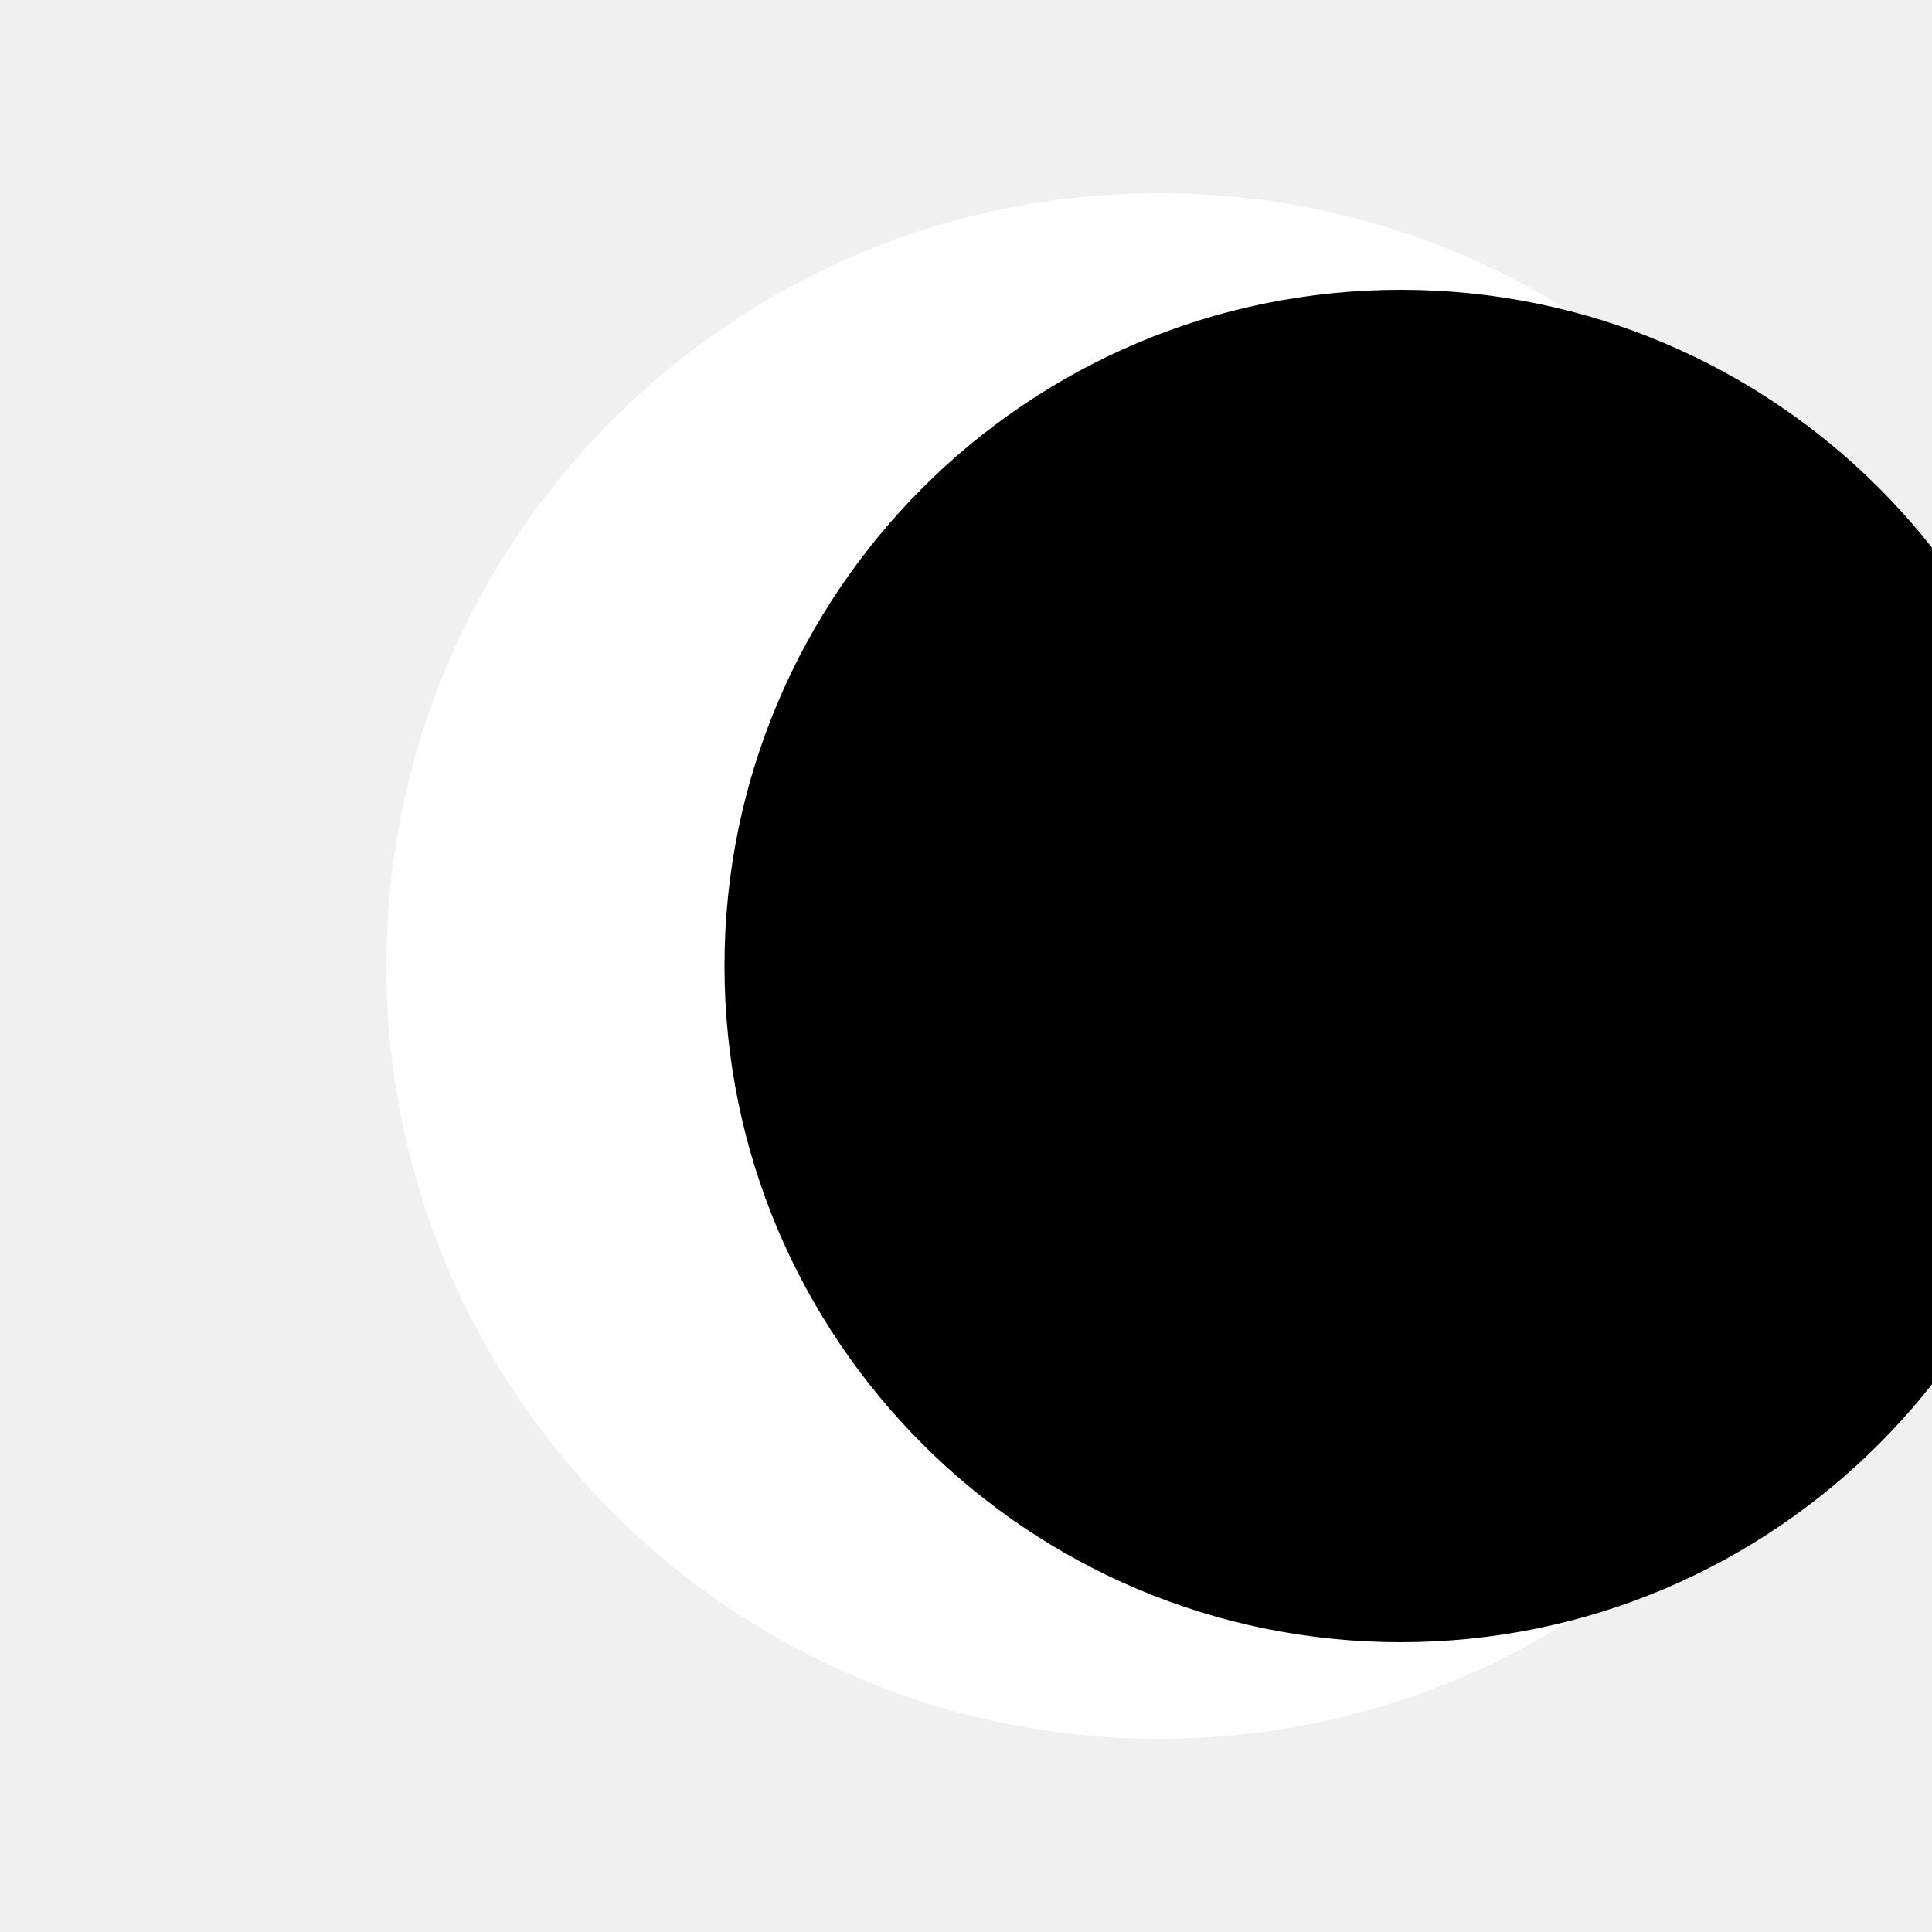
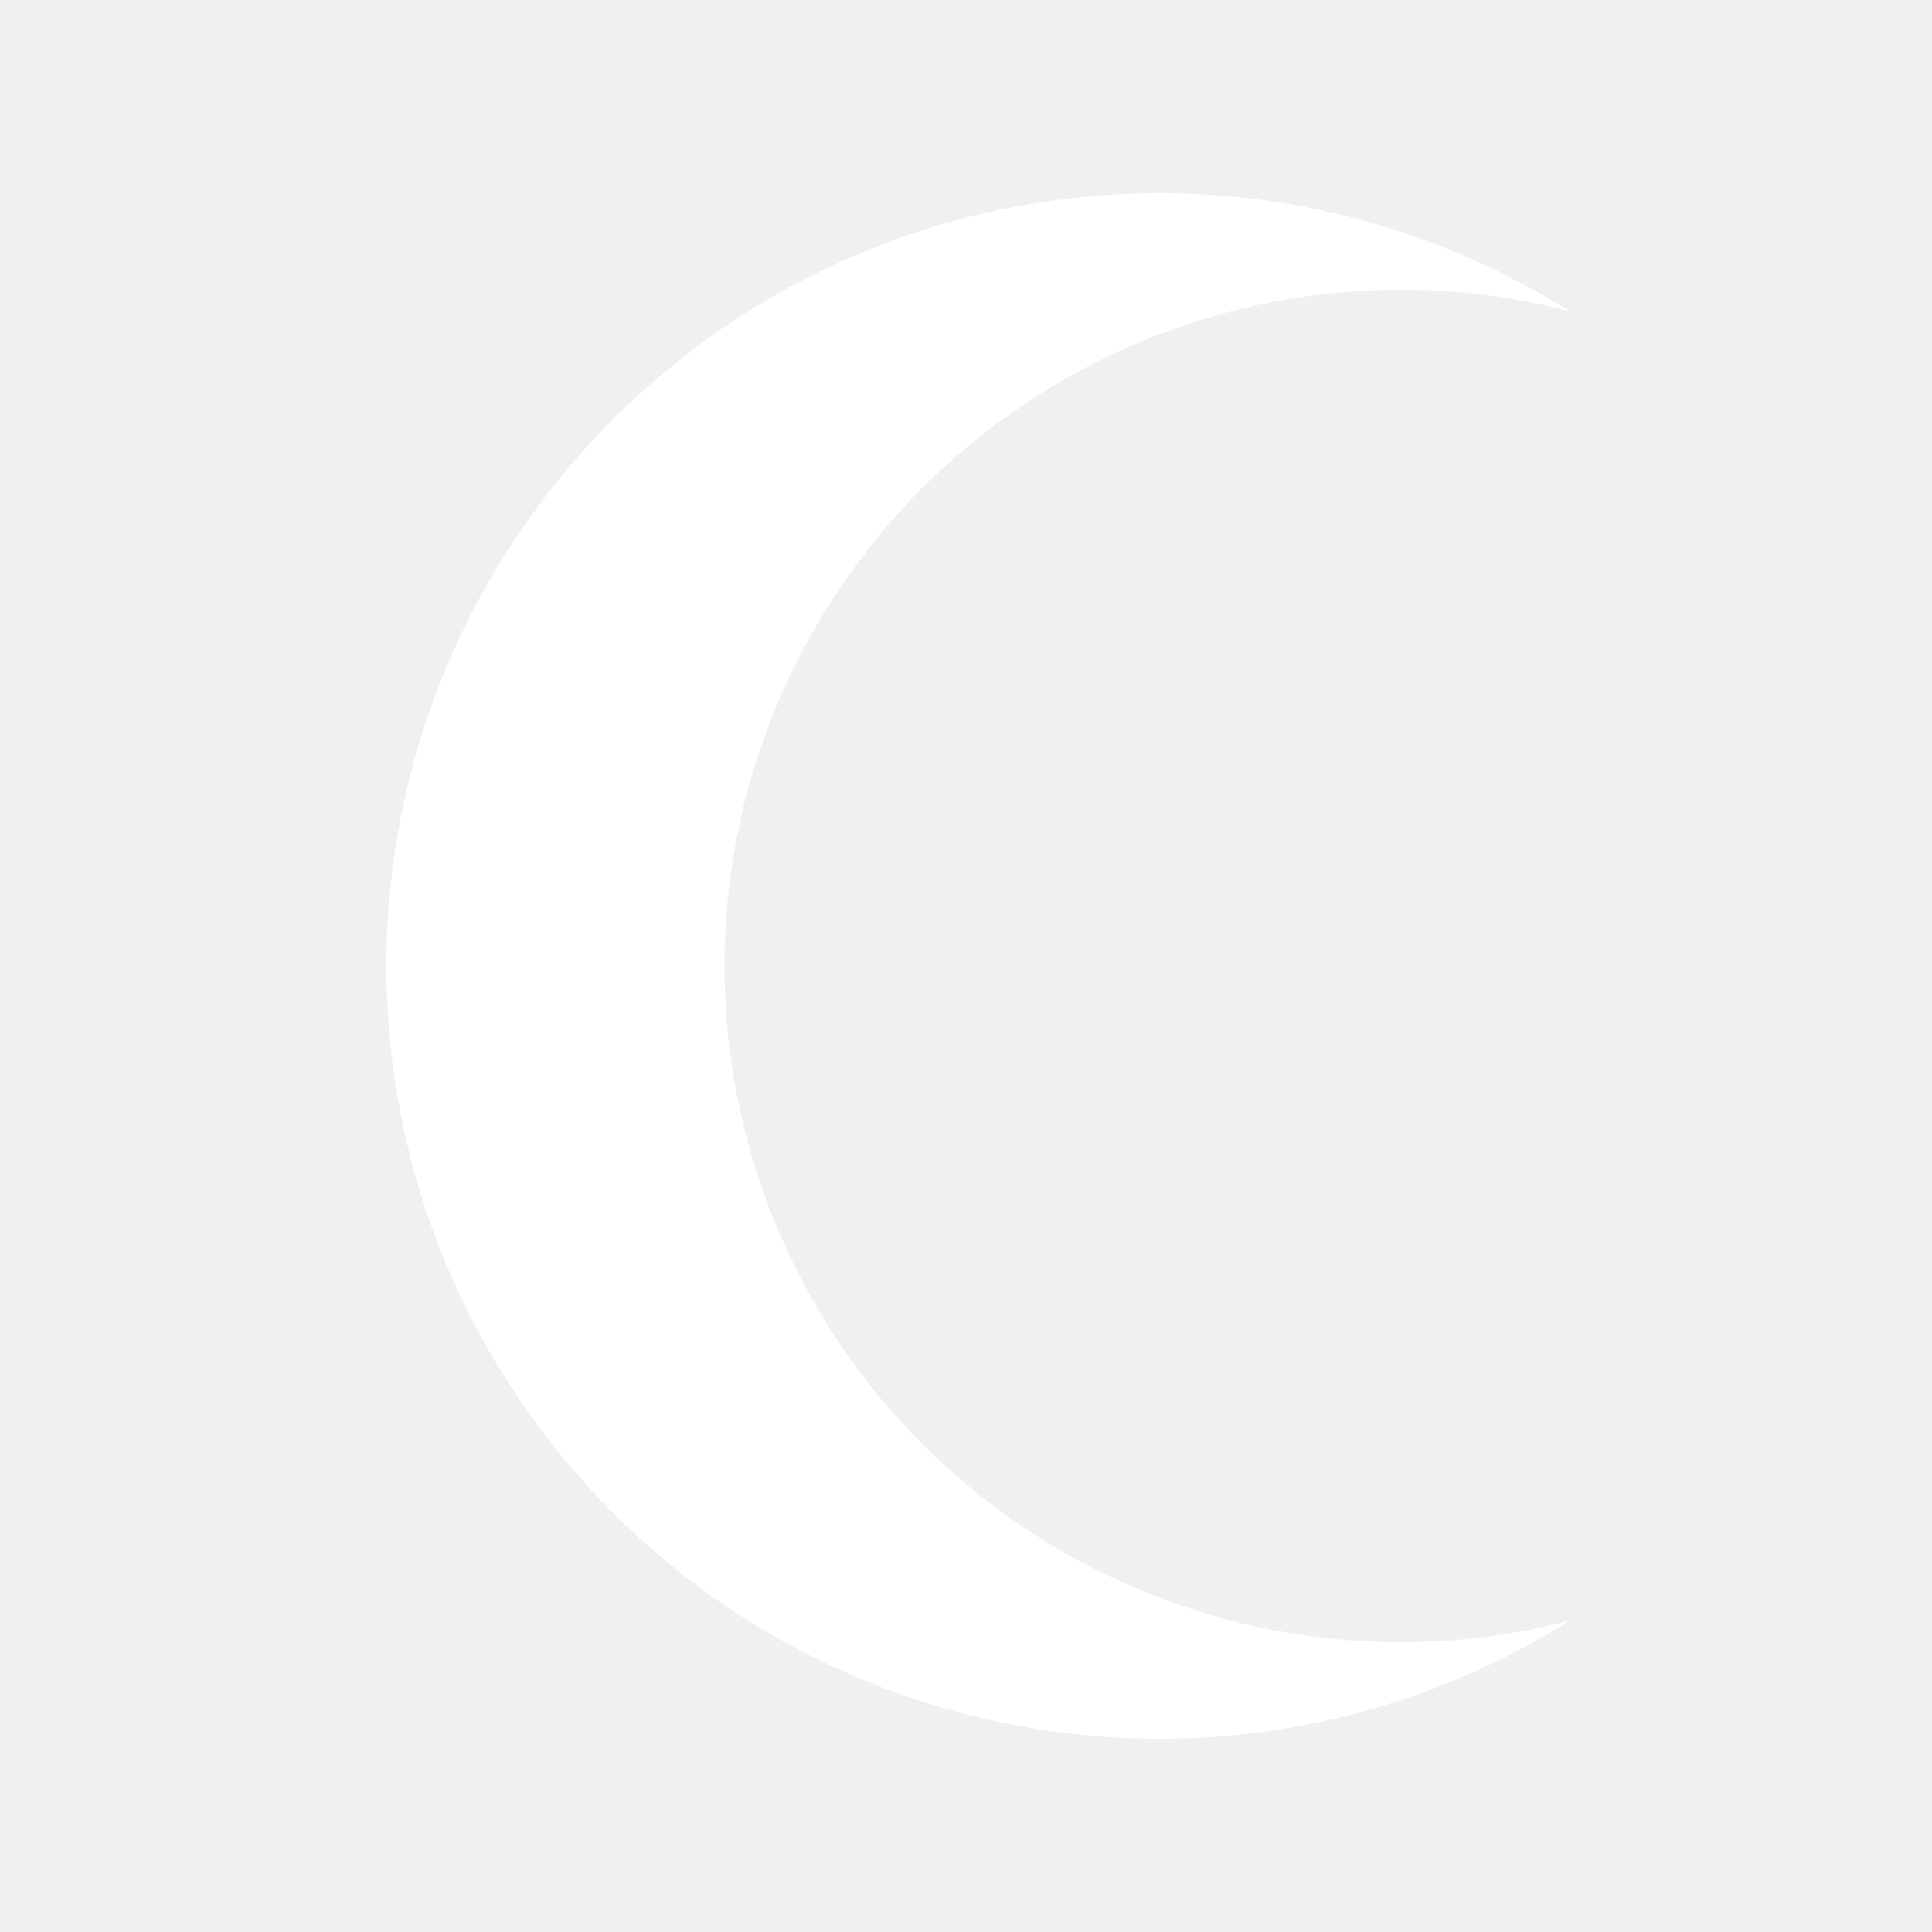
<svg xmlns="http://www.w3.org/2000/svg" viewBox="-100 -100 200 200">
-   <circle cx="20" cy="0" fill="#fff" r="80" />
-   <circle cx="45" cy="0" fill="#000" r="70" />
+   <path fill="#fff" d="M 62.5,-67.777 A 80,80 0 1,0 62.5,67.777 A 70,70 0 1,1 62.5,-67.777 Z" />
</svg>
